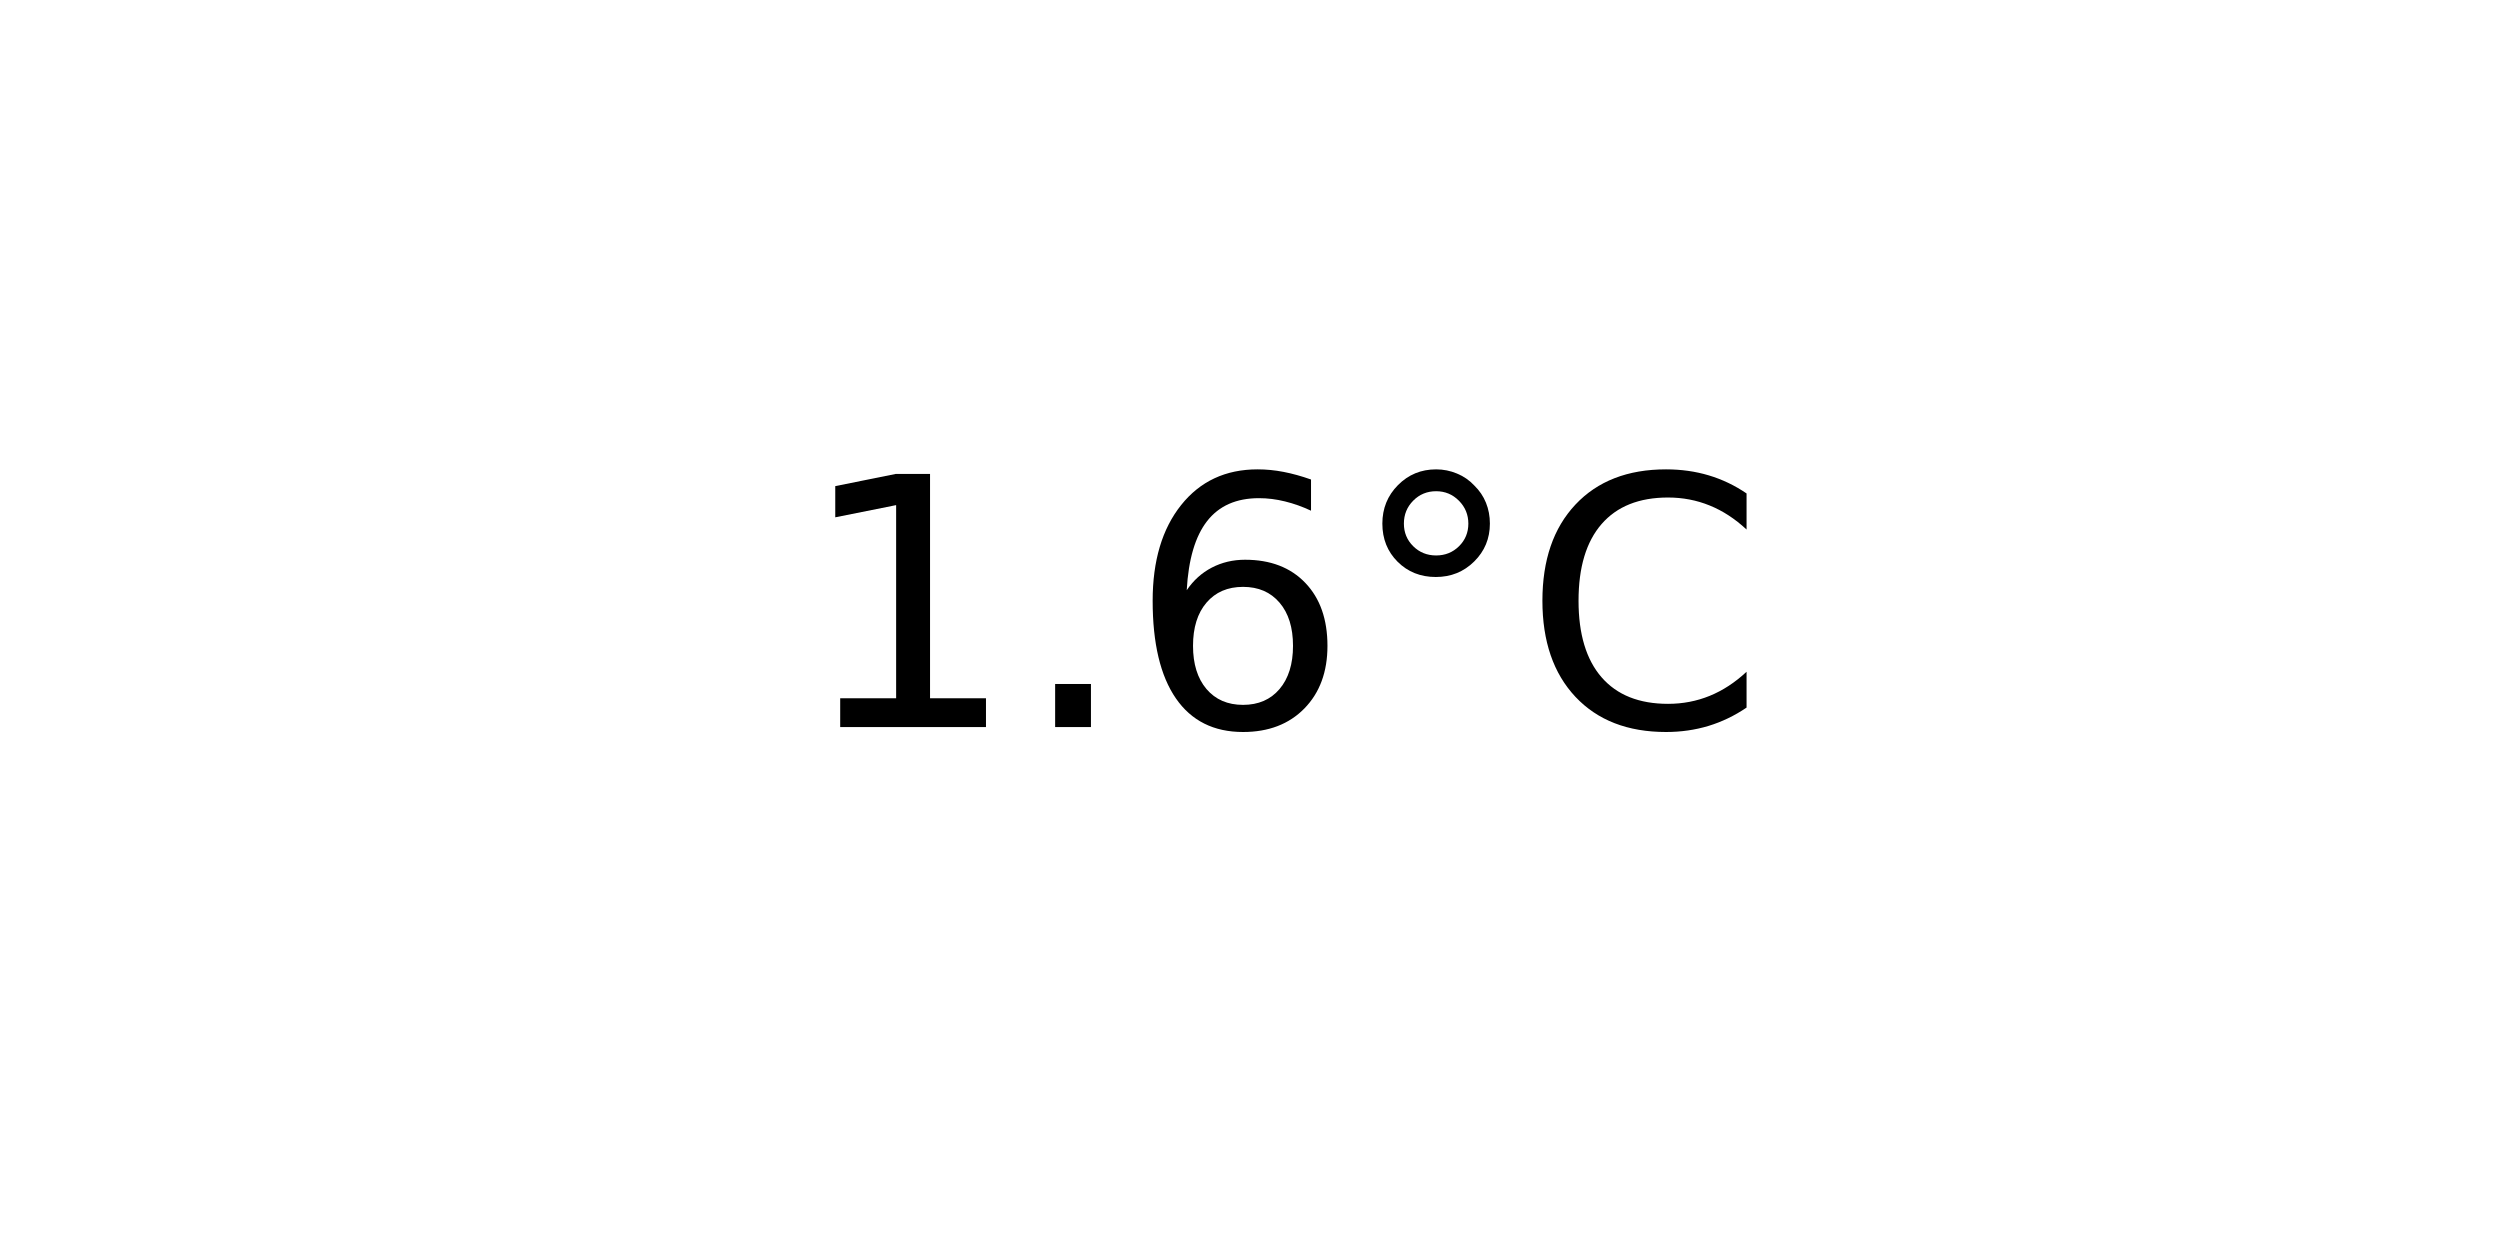
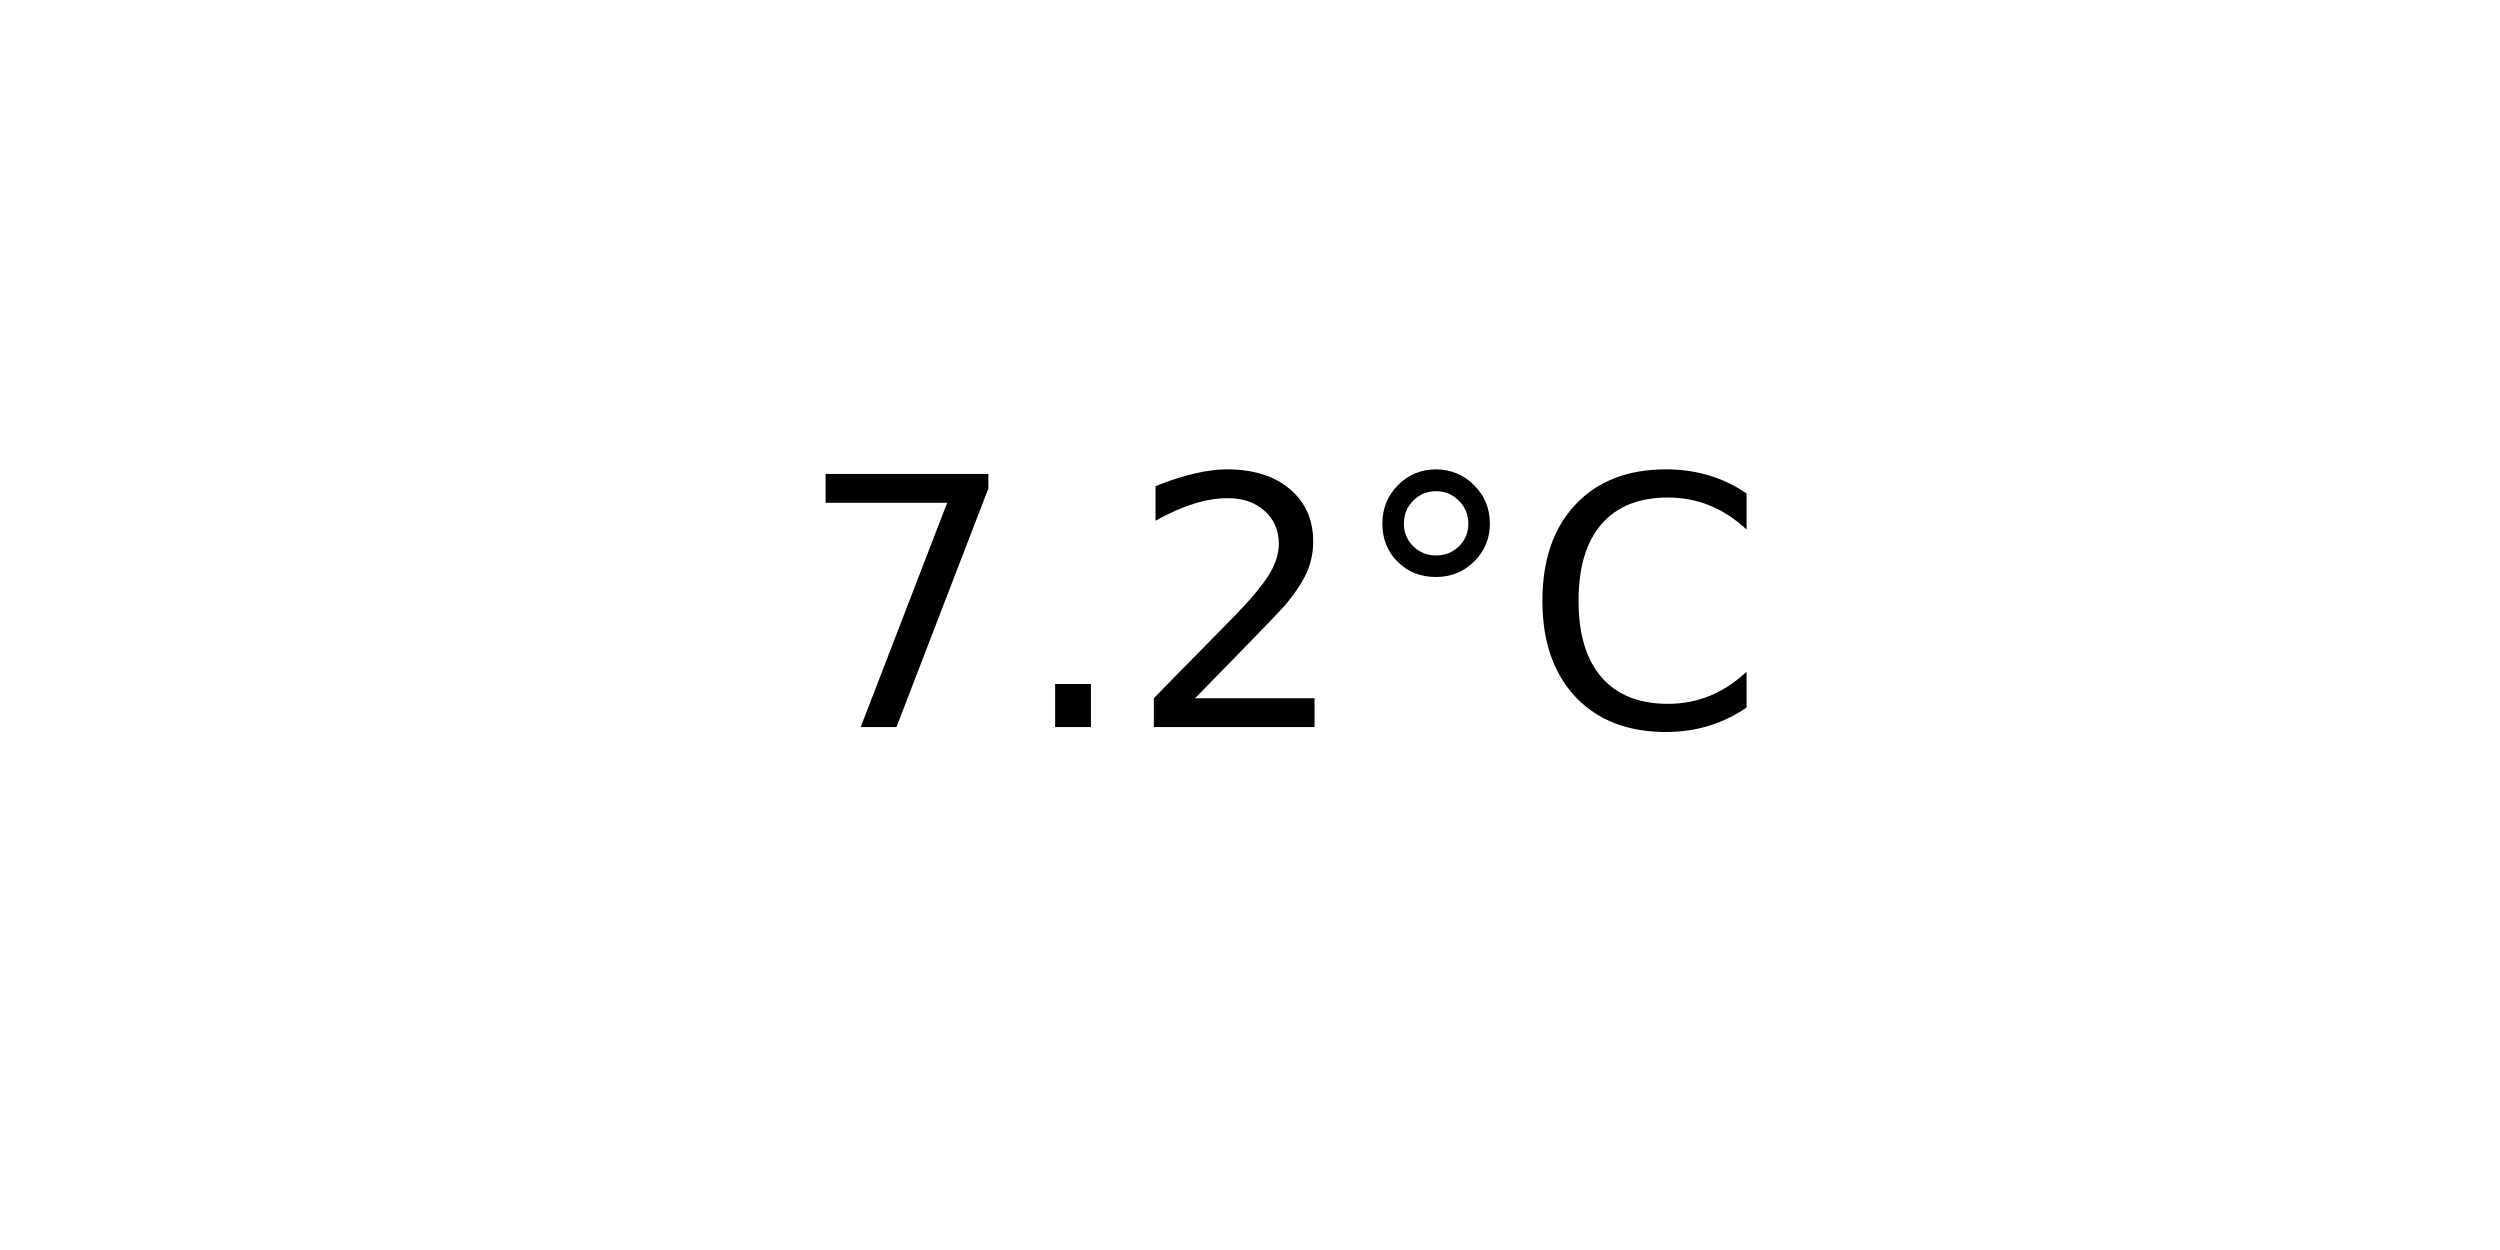
<svg xmlns="http://www.w3.org/2000/svg" xmlns:xlink="http://www.w3.org/1999/xlink" width="72pt" height="36pt" viewBox="0 0 72 36" version="1.1">
  <defs>
    <style type="text/css">*{stroke-linejoin: round; stroke-linecap: butt}</style>
  </defs>
  <g id="figure_1">
    <g id="axes_1">
      <g id="text_1">
        <g transform="translate(22.95703 20.93937) scale(0.1 -0.1)">
          <defs>
-             <path id="DejaVuSans-31" d="M 794 531  L 1825 531  L 1825 4091  L 703 3866  L 703 4441  L 1819 4666  L 2450 4666  L 2450 531  L 3481 531  L 3481 0  L 794 0  L 794 531  z " transform="scale(0.015625)" />
+             <path id="DejaVuSans-37" d="M 525 4666  L 3525 4666  L 3525 4397  L 1831 0  L 1172 0  L 2766 4134  L 525 4134  L 525 4666  z " transform="scale(0.015625)" />
            <path id="DejaVuSans-2e" d="M 684 794  L 1344 794  L 1344 0  L 684 0  L 684 794  z " transform="scale(0.015625)" />
-             <path id="DejaVuSans-36" d="M 2113 2584  Q 1688 2584 1439 2293  Q 1191 2003 1191 1497  Q 1191 994 1439 701  Q 1688 409 2113 409  Q 2538 409 2786 701  Q 3034 994 3034 1497  Q 3034 2003 2786 2293  Q 2538 2584 2113 2584  z M 3366 4563  L 3366 3988  Q 3128 4100 2886 4159  Q 2644 4219 2406 4219  Q 1781 4219 1451 3797  Q 1122 3375 1075 2522  Q 1259 2794 1537 2939  Q 1816 3084 2150 3084  Q 2853 3084 3261 2657  Q 3669 2231 3669 1497  Q 3669 778 3244 343  Q 2819 -91 2113 -91  Q 1303 -91 875 529  Q 447 1150 447 2328  Q 447 3434 972 4092  Q 1497 4750 2381 4750  Q 2619 4750 2861 4703  Q 3103 4656 3366 4563  z " transform="scale(0.015625)" />
+             <path id="DejaVuSans-32" d="M 1228 531  L 3431 531  L 3431 0  L 469 0  L 469 531  Q 828 903 1448 1529  Q 2069 2156 2228 2338  Q 2531 2678 2651 2914  Q 2772 3150 2772 3378  Q 2772 3750 2511 3984  Q 2250 4219 1831 4219  Q 1534 4219 1204 4116  Q 875 4013 500 3803  L 500 4441  Q 881 4594 1212 4672  Q 1544 4750 1819 4750  Q 2544 4750 2975 4387  Q 3406 4025 3406 3419  Q 3406 3131 3298 2873  Q 3191 2616 2906 2266  Q 2828 2175 2409 1742  Q 1991 1309 1228 531  z " transform="scale(0.015625)" />
            <path id="DejaVuSans-b0" d="M 1600 4347  Q 1350 4347 1178 4173  Q 1006 4000 1006 3750  Q 1006 3503 1178 3333  Q 1350 3163 1600 3163  Q 1850 3163 2022 3333  Q 2194 3503 2194 3750  Q 2194 3997 2020 4172  Q 1847 4347 1600 4347  z M 1600 4750  Q 1800 4750 1984 4673  Q 2169 4597 2303 4453  Q 2447 4313 2519 4134  Q 2591 3956 2591 3750  Q 2591 3338 2302 3052  Q 2013 2766 1594 2766  Q 1172 2766 890 3047  Q 609 3328 609 3750  Q 609 4169 896 4459  Q 1184 4750 1600 4750  z " transform="scale(0.015625)" />
            <path id="DejaVuSans-43" d="M 4122 4306  L 4122 3641  Q 3803 3938 3442 4084  Q 3081 4231 2675 4231  Q 1875 4231 1450 3742  Q 1025 3253 1025 2328  Q 1025 1406 1450 917  Q 1875 428 2675 428  Q 3081 428 3442 575  Q 3803 722 4122 1019  L 4122 359  Q 3791 134 3420 21  Q 3050 -91 2638 -91  Q 1578 -91 968 557  Q 359 1206 359 2328  Q 359 3453 968 4101  Q 1578 4750 2638 4750  Q 3056 4750 3426 4639  Q 3797 4528 4122 4306  z " transform="scale(0.015625)" />
          </defs>
-           <use xlink:href="#DejaVuSans-31" />
+           <use xlink:href="#DejaVuSans-37" />
          <use xlink:href="#DejaVuSans-2e" x="63.623" />
-           <use xlink:href="#DejaVuSans-36" x="95.41" />
+           <use xlink:href="#DejaVuSans-32" x="95.41" />
          <use xlink:href="#DejaVuSans-b0" x="159.033" />
          <use xlink:href="#DejaVuSans-43" x="209.033" />
        </g>
      </g>
    </g>
  </g>
</svg>
